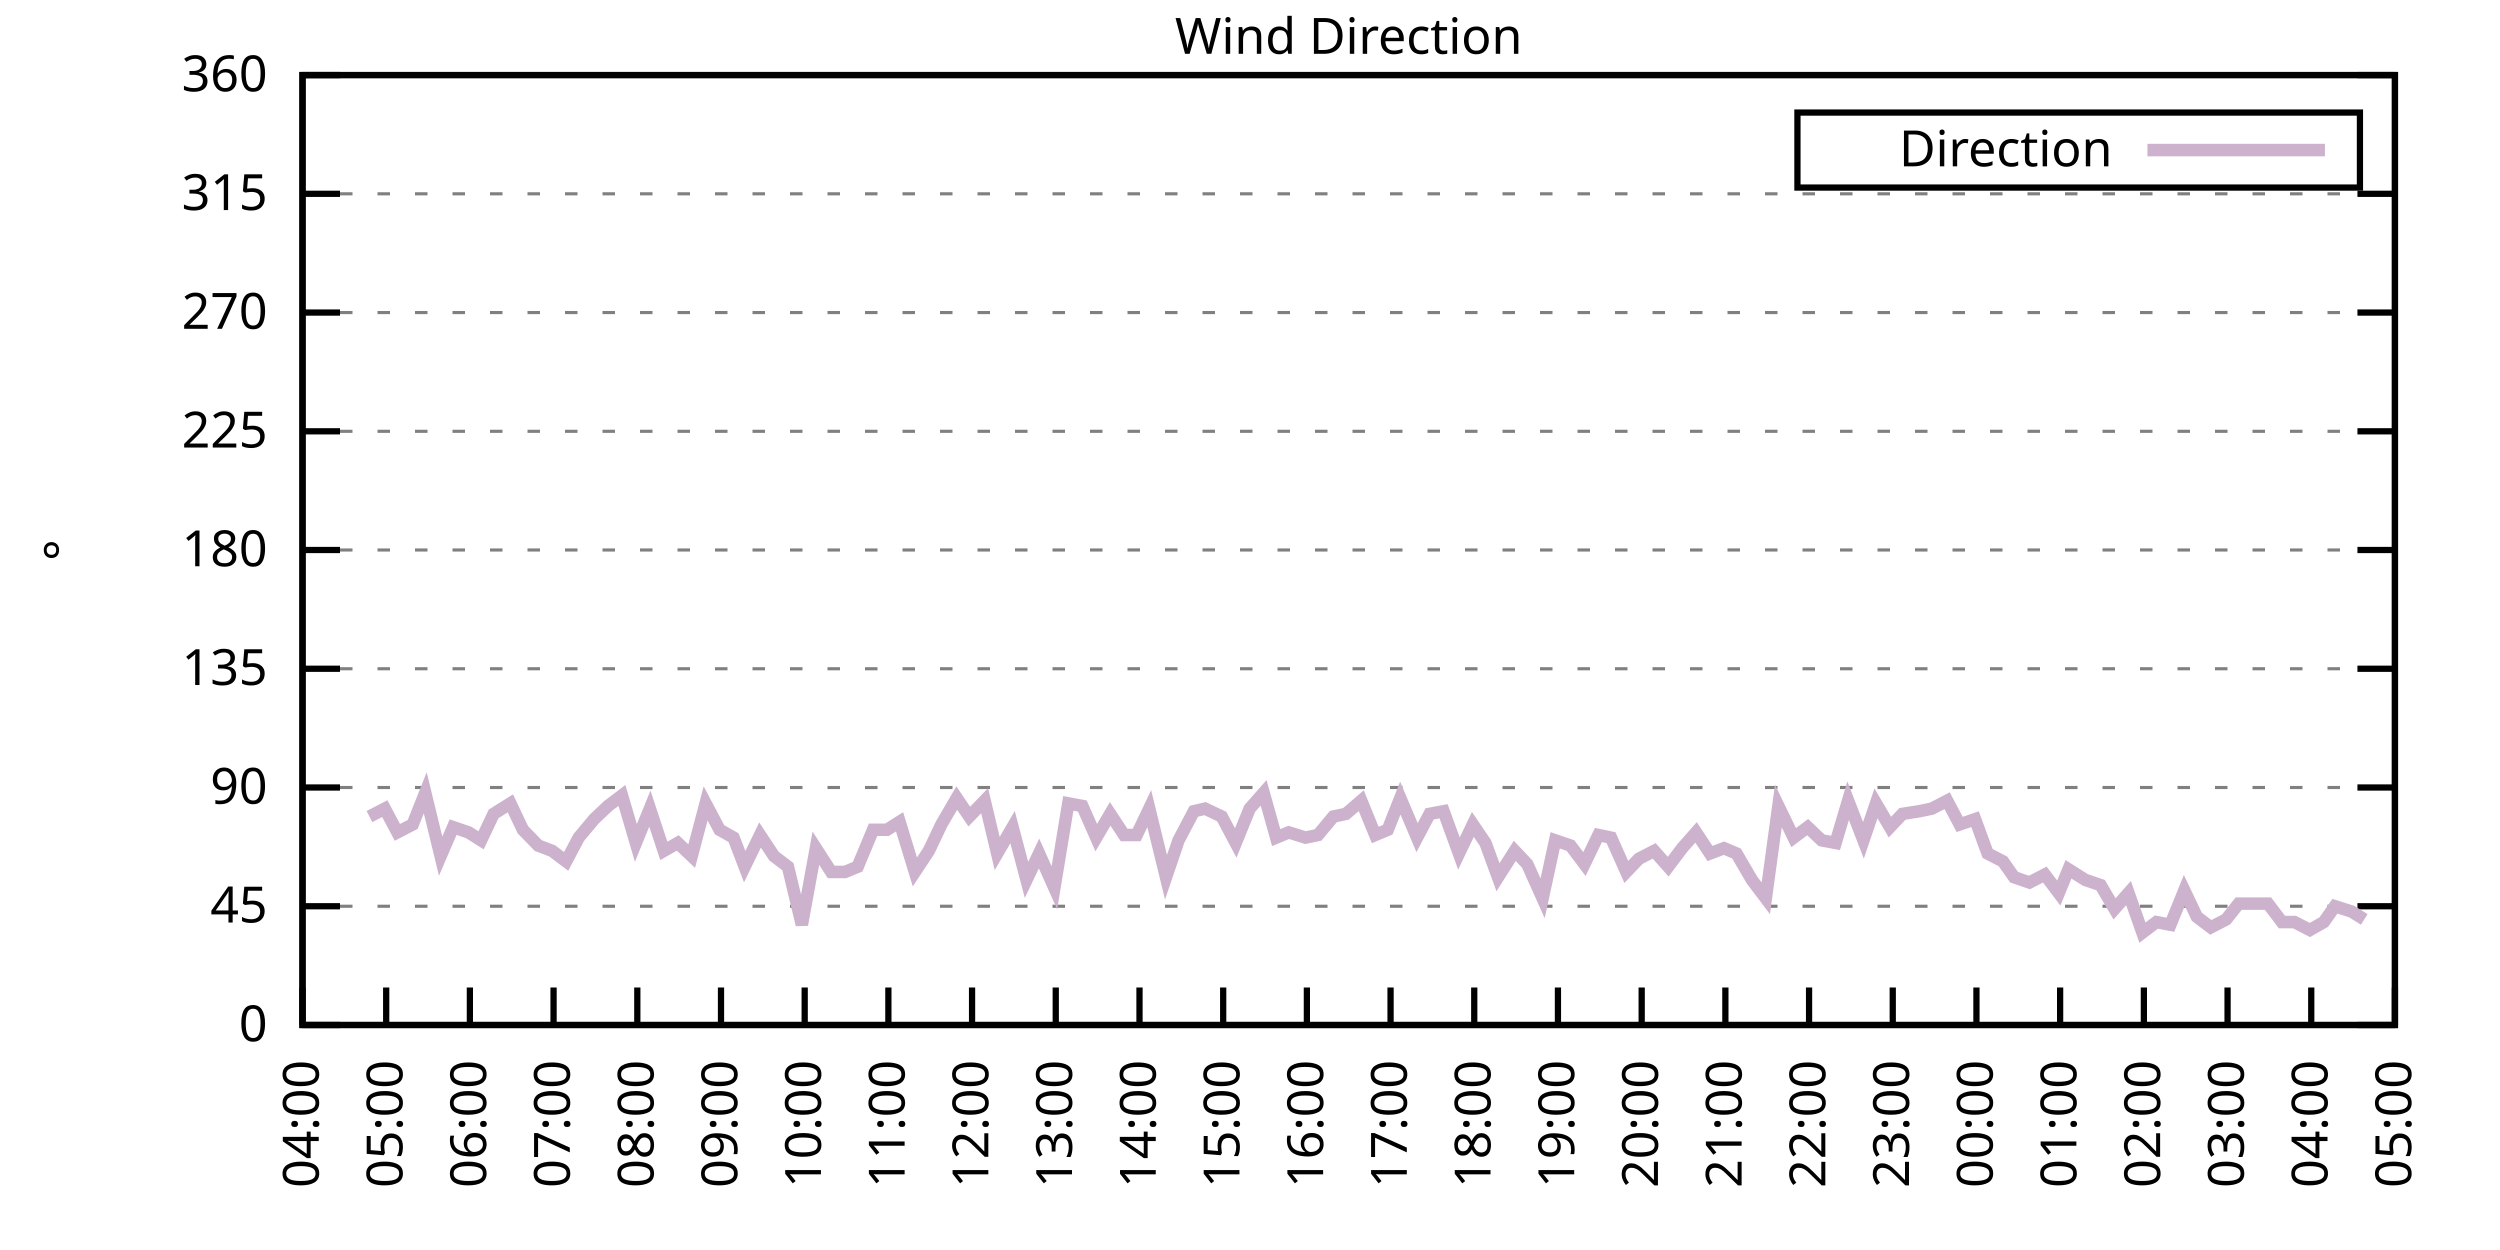
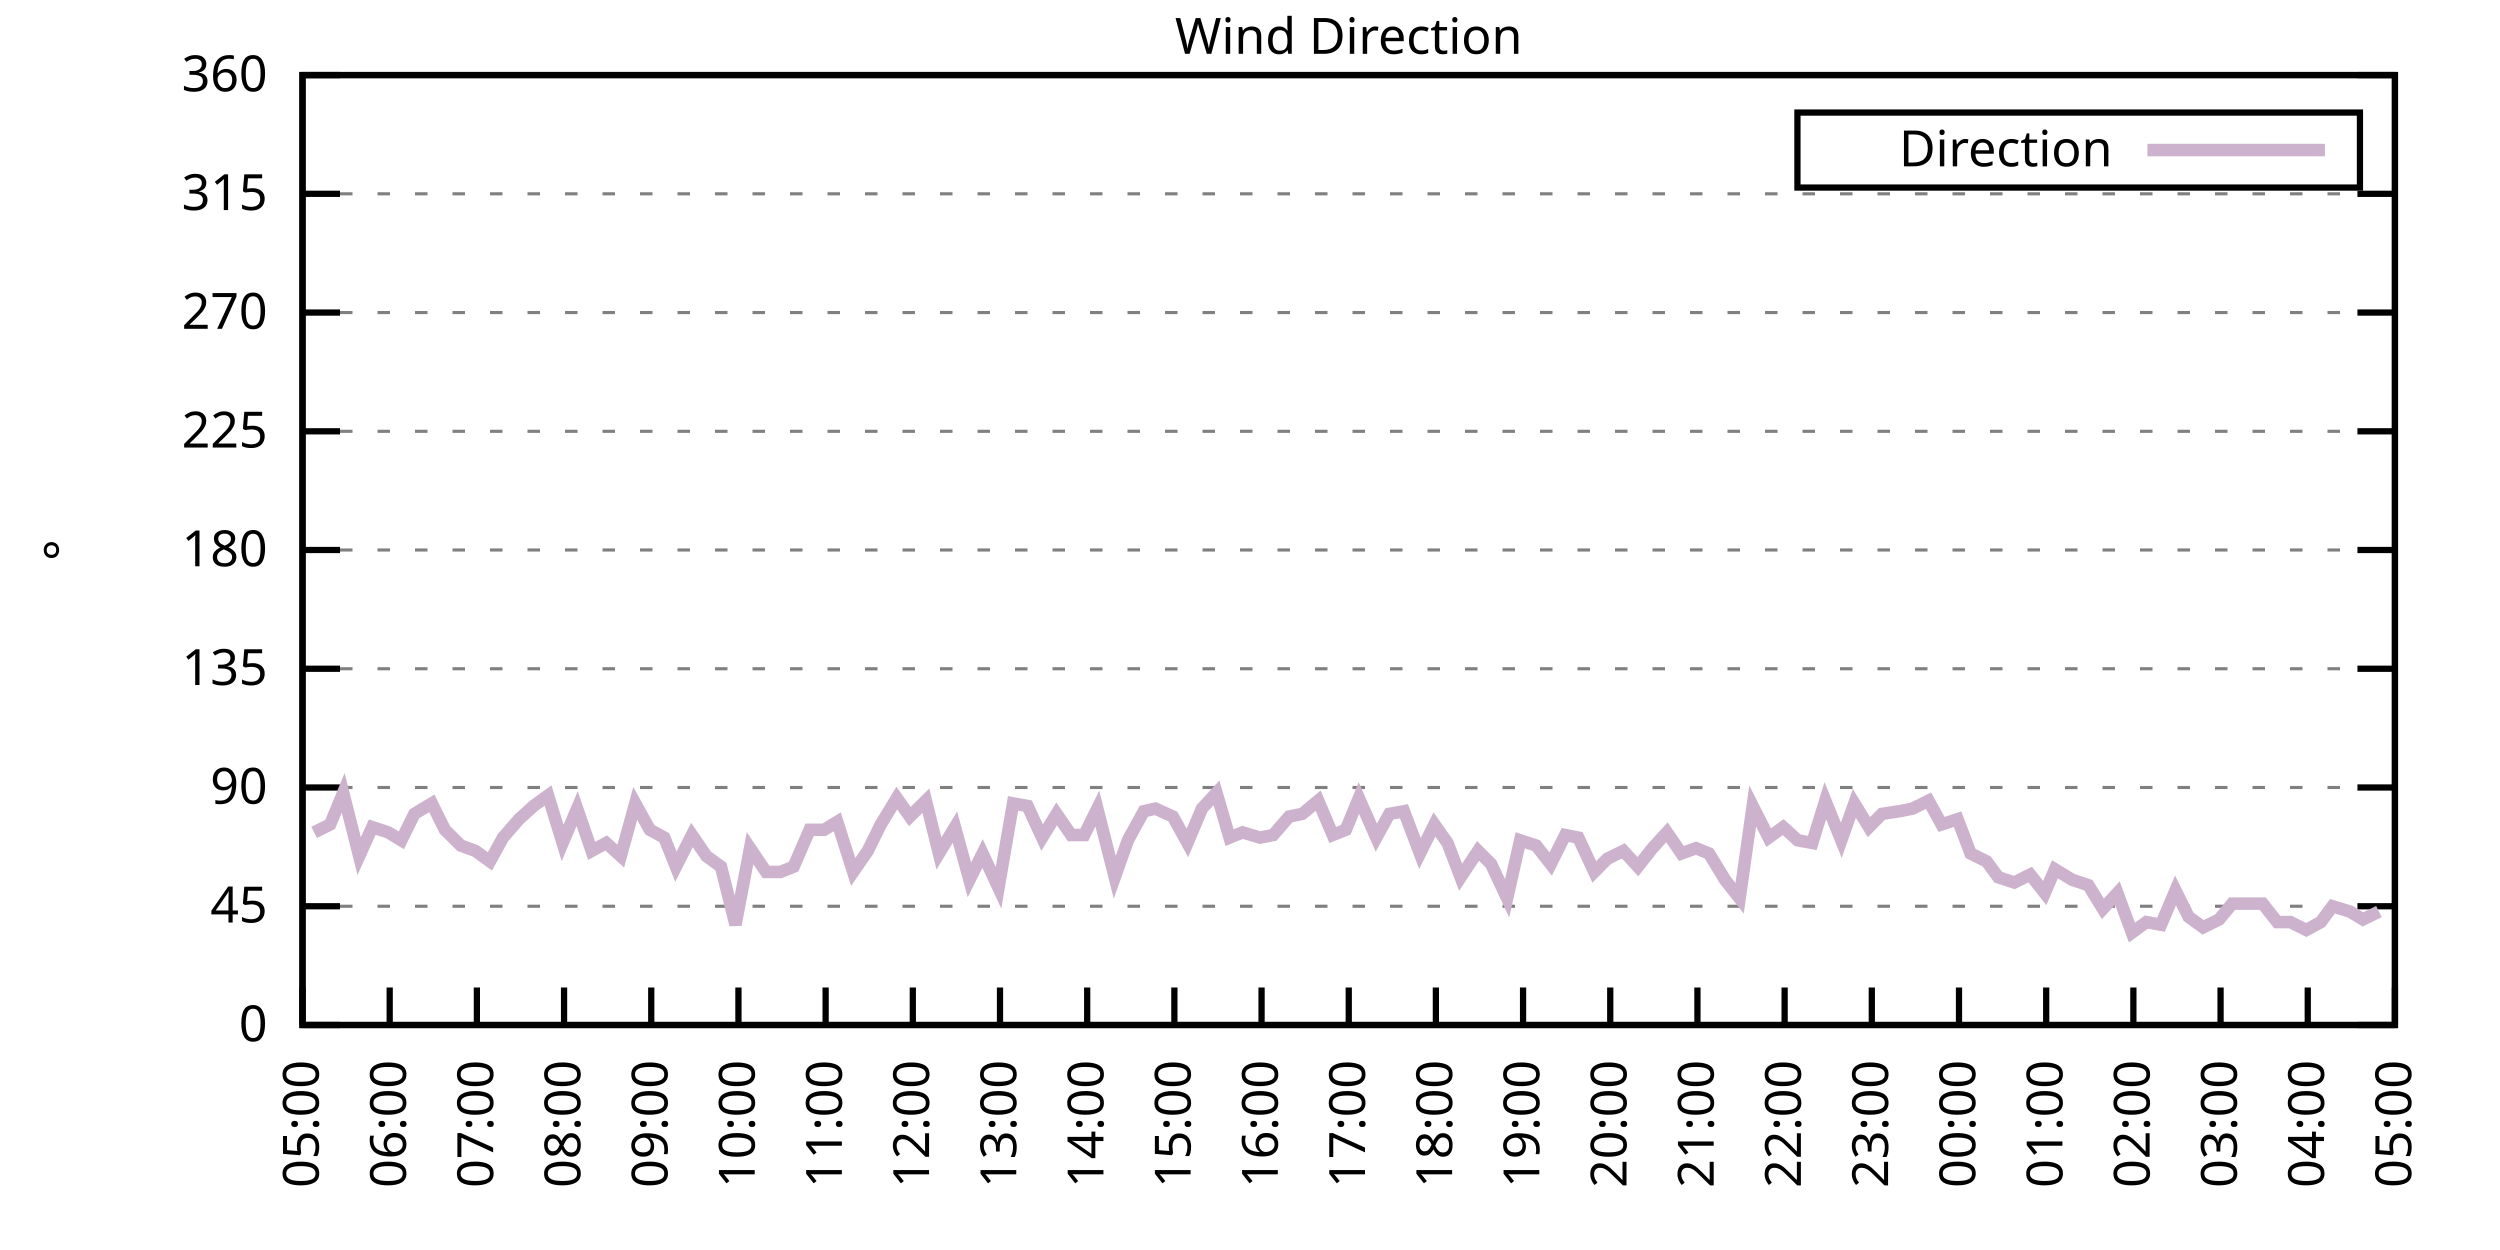
<svg xmlns="http://www.w3.org/2000/svg" xmlns:xlink="http://www.w3.org/1999/xlink" width="400" height="200" viewBox="0 0 400 200">
  <g id="gnuplot_canvas">
    <rect x="0" y="0" width="400" height="200" fill="none" />
    <defs>
      <circle id="gpDot" r="0.5" stroke-width="0.5" stroke="currentColor" />
      <path id="gpPt0" stroke-width="0.333" stroke="currentColor" d="M-1,0 h2 M0,-1 v2" />
      <path id="gpPt1" stroke-width="0.333" stroke="currentColor" d="M-1,-1 L1,1 M1,-1 L-1,1" />
      <path id="gpPt2" stroke-width="0.333" stroke="currentColor" d="M-1,0 L1,0 M0,-1 L0,1 M-1,-1 L1,1 M-1,1 L1,-1" />
      <rect id="gpPt3" stroke-width="0.333" stroke="currentColor" x="-1" y="-1" width="2" height="2" />
      <rect id="gpPt4" stroke-width="0.333" stroke="currentColor" fill="currentColor" x="-1" y="-1" width="2" height="2" />
      <circle id="gpPt5" stroke-width="0.333" stroke="currentColor" cx="0" cy="0" r="1" />
      <use xlink:href="#gpPt5" id="gpPt6" fill="currentColor" stroke="none" />
      <path id="gpPt7" stroke-width="0.333" stroke="currentColor" d="M0,-1.33 L-1.33,0.67 L1.33,0.67 z" />
      <use xlink:href="#gpPt7" id="gpPt8" fill="currentColor" stroke="none" />
      <use xlink:href="#gpPt7" id="gpPt9" stroke="currentColor" transform="rotate(180)" />
      <use xlink:href="#gpPt9" id="gpPt10" fill="currentColor" stroke="none" />
      <use xlink:href="#gpPt3" id="gpPt11" stroke="currentColor" transform="rotate(45)" />
      <use xlink:href="#gpPt11" id="gpPt12" fill="currentColor" stroke="none" />
      <path id="gpPt13" stroke-width="0.333" stroke="currentColor" d="M0,1.330 L1.265,0.411 L0.782,-1.067 L-0.782,-1.076 L-1.265,0.411 z" />
      <use xlink:href="#gpPt13" id="gpPt14" fill="currentColor" stroke="none" />
      <filter id="textbox" filterUnits="objectBoundingBox" x="0" y="0" height="1" width="1">
        <feFlood flood-color="white" flood-opacity="1" result="bgnd" />
        <feComposite in="SourceGraphic" in2="bgnd" operator="atop" />
      </filter>
      <filter id="greybox" filterUnits="objectBoundingBox" x="0" y="0" height="1" width="1">
        <feFlood flood-color="lightgrey" flood-opacity="1" result="grey" />
        <feComposite in="SourceGraphic" in2="grey" operator="atop" />
      </filter>
    </defs>
    <g fill="none" color="white" stroke="currentColor" stroke-width="1.00" stroke-linecap="butt" stroke-linejoin="miter">
</g>
    <g fill="none" color="black" stroke="currentColor" stroke-width="1.00" stroke-linecap="butt" stroke-linejoin="miter">
      <g stroke="none" shape-rendering="crispEdges">
        <polygon fill="rgb(255, 255, 255)" points="48.40,164.00 383.18,164.00 383.18,12.02 48.40,12.02 " />
      </g>
    </g>
    <g fill="none" color="black" stroke="currentColor" stroke-width="1.00" stroke-linecap="butt" stroke-linejoin="miter">
</g>
    <g fill="none" color="black" stroke="black" stroke-width="0.50" stroke-linecap="butt" stroke-linejoin="miter">
</g>
    <g fill="none" color="gray" stroke="currentColor" stroke-width="0.50" stroke-linecap="butt" stroke-linejoin="miter">
      <path stroke="gray" stroke-dasharray="2,4" class="gridline" d="M48.40,164.00 L383.19,164.00  " />
    </g>
    <g fill="none" color="gray" stroke="gray" stroke-width="1.00" stroke-linecap="butt" stroke-linejoin="miter">
</g>
    <g fill="none" color="black" stroke="currentColor" stroke-width="1.00" stroke-linecap="butt" stroke-linejoin="miter">
      <path stroke="black" d="M48.40,164.00 L54.40,164.00 M383.19,164.00 L377.19,164.00  " />
      <g transform="translate(42.80,166.60)" stroke="none" fill="black" font-family="Sans" font-size="8.00" text-anchor="end">
        <text>
          <tspan font-family="Sans"> 0</tspan>
        </text>
      </g>
    </g>
    <g fill="none" color="black" stroke="currentColor" stroke-width="1.00" stroke-linecap="butt" stroke-linejoin="miter">
</g>
    <g fill="none" color="black" stroke="black" stroke-width="0.50" stroke-linecap="butt" stroke-linejoin="miter">
</g>
    <g fill="none" color="gray" stroke="currentColor" stroke-width="0.50" stroke-linecap="butt" stroke-linejoin="miter">
      <path stroke="gray" stroke-dasharray="2,4" class="gridline" d="M48.40,145.00 L383.19,145.00  " />
    </g>
    <g fill="none" color="gray" stroke="gray" stroke-width="1.00" stroke-linecap="butt" stroke-linejoin="miter">
</g>
    <g fill="none" color="black" stroke="currentColor" stroke-width="1.00" stroke-linecap="butt" stroke-linejoin="miter">
      <path stroke="black" d="M48.40,145.00 L54.40,145.00 M383.19,145.00 L377.19,145.00  " />
      <g transform="translate(42.80,147.60)" stroke="none" fill="black" font-family="Sans" font-size="8.00" text-anchor="end">
        <text>
          <tspan font-family="Sans"> 45</tspan>
        </text>
      </g>
    </g>
    <g fill="none" color="black" stroke="currentColor" stroke-width="1.00" stroke-linecap="butt" stroke-linejoin="miter">
</g>
    <g fill="none" color="black" stroke="black" stroke-width="0.50" stroke-linecap="butt" stroke-linejoin="miter">
</g>
    <g fill="none" color="gray" stroke="currentColor" stroke-width="0.50" stroke-linecap="butt" stroke-linejoin="miter">
      <path stroke="gray" stroke-dasharray="2,4" class="gridline" d="M48.40,126.00 L383.19,126.00  " />
    </g>
    <g fill="none" color="gray" stroke="gray" stroke-width="1.00" stroke-linecap="butt" stroke-linejoin="miter">
</g>
    <g fill="none" color="black" stroke="currentColor" stroke-width="1.00" stroke-linecap="butt" stroke-linejoin="miter">
      <path stroke="black" d="M48.40,126.00 L54.40,126.00 M383.19,126.00 L377.19,126.00  " />
      <g transform="translate(42.80,128.60)" stroke="none" fill="black" font-family="Sans" font-size="8.00" text-anchor="end">
        <text>
          <tspan font-family="Sans"> 90</tspan>
        </text>
      </g>
    </g>
    <g fill="none" color="black" stroke="currentColor" stroke-width="1.00" stroke-linecap="butt" stroke-linejoin="miter">
</g>
    <g fill="none" color="black" stroke="black" stroke-width="0.50" stroke-linecap="butt" stroke-linejoin="miter">
</g>
    <g fill="none" color="gray" stroke="currentColor" stroke-width="0.50" stroke-linecap="butt" stroke-linejoin="miter">
      <path stroke="gray" stroke-dasharray="2,4" class="gridline" d="M48.40,107.00 L383.19,107.00  " />
    </g>
    <g fill="none" color="gray" stroke="gray" stroke-width="1.00" stroke-linecap="butt" stroke-linejoin="miter">
</g>
    <g fill="none" color="black" stroke="currentColor" stroke-width="1.00" stroke-linecap="butt" stroke-linejoin="miter">
      <path stroke="black" d="M48.40,107.00 L54.40,107.00 M383.19,107.00 L377.19,107.00  " />
      <g transform="translate(42.80,109.60)" stroke="none" fill="black" font-family="Sans" font-size="8.00" text-anchor="end">
        <text>
          <tspan font-family="Sans"> 135</tspan>
        </text>
      </g>
    </g>
    <g fill="none" color="black" stroke="currentColor" stroke-width="1.00" stroke-linecap="butt" stroke-linejoin="miter">
</g>
    <g fill="none" color="black" stroke="black" stroke-width="0.50" stroke-linecap="butt" stroke-linejoin="miter">
</g>
    <g fill="none" color="gray" stroke="currentColor" stroke-width="0.50" stroke-linecap="butt" stroke-linejoin="miter">
      <path stroke="gray" stroke-dasharray="2,4" class="gridline" d="M48.40,88.00 L383.19,88.00  " />
    </g>
    <g fill="none" color="gray" stroke="gray" stroke-width="1.00" stroke-linecap="butt" stroke-linejoin="miter">
</g>
    <g fill="none" color="black" stroke="currentColor" stroke-width="1.00" stroke-linecap="butt" stroke-linejoin="miter">
      <path stroke="black" d="M48.40,88.00 L54.40,88.00 M383.19,88.00 L377.19,88.00  " />
      <g transform="translate(42.80,90.60)" stroke="none" fill="black" font-family="Sans" font-size="8.00" text-anchor="end">
        <text>
          <tspan font-family="Sans"> 180</tspan>
        </text>
      </g>
    </g>
    <g fill="none" color="black" stroke="currentColor" stroke-width="1.00" stroke-linecap="butt" stroke-linejoin="miter">
</g>
    <g fill="none" color="black" stroke="black" stroke-width="0.50" stroke-linecap="butt" stroke-linejoin="miter">
</g>
    <g fill="none" color="gray" stroke="currentColor" stroke-width="0.50" stroke-linecap="butt" stroke-linejoin="miter">
      <path stroke="gray" stroke-dasharray="2,4" class="gridline" d="M48.40,69.01 L383.19,69.01  " />
    </g>
    <g fill="none" color="gray" stroke="gray" stroke-width="1.00" stroke-linecap="butt" stroke-linejoin="miter">
</g>
    <g fill="none" color="black" stroke="currentColor" stroke-width="1.00" stroke-linecap="butt" stroke-linejoin="miter">
      <path stroke="black" d="M48.40,69.01 L54.40,69.01 M383.19,69.01 L377.19,69.01  " />
      <g transform="translate(42.80,71.61)" stroke="none" fill="black" font-family="Sans" font-size="8.00" text-anchor="end">
        <text>
          <tspan font-family="Sans"> 225</tspan>
        </text>
      </g>
    </g>
    <g fill="none" color="black" stroke="currentColor" stroke-width="1.00" stroke-linecap="butt" stroke-linejoin="miter">
</g>
    <g fill="none" color="black" stroke="black" stroke-width="0.50" stroke-linecap="butt" stroke-linejoin="miter">
</g>
    <g fill="none" color="gray" stroke="currentColor" stroke-width="0.50" stroke-linecap="butt" stroke-linejoin="miter">
      <path stroke="gray" stroke-dasharray="2,4" class="gridline" d="M48.40,50.01 L383.19,50.01  " />
    </g>
    <g fill="none" color="gray" stroke="gray" stroke-width="1.00" stroke-linecap="butt" stroke-linejoin="miter">
</g>
    <g fill="none" color="black" stroke="currentColor" stroke-width="1.00" stroke-linecap="butt" stroke-linejoin="miter">
      <path stroke="black" d="M48.40,50.01 L54.40,50.01 M383.19,50.01 L377.19,50.01  " />
      <g transform="translate(42.80,52.61)" stroke="none" fill="black" font-family="Sans" font-size="8.00" text-anchor="end">
        <text>
          <tspan font-family="Sans"> 270</tspan>
        </text>
      </g>
    </g>
    <g fill="none" color="black" stroke="currentColor" stroke-width="1.00" stroke-linecap="butt" stroke-linejoin="miter">
</g>
    <g fill="none" color="black" stroke="black" stroke-width="0.50" stroke-linecap="butt" stroke-linejoin="miter">
</g>
    <g fill="none" color="gray" stroke="currentColor" stroke-width="0.50" stroke-linecap="butt" stroke-linejoin="miter">
      <path stroke="gray" stroke-dasharray="2,4" class="gridline" d="M48.40,31.01 L383.19,31.01  " />
    </g>
    <g fill="none" color="gray" stroke="gray" stroke-width="1.00" stroke-linecap="butt" stroke-linejoin="miter">
</g>
    <g fill="none" color="black" stroke="currentColor" stroke-width="1.00" stroke-linecap="butt" stroke-linejoin="miter">
      <path stroke="black" d="M48.40,31.01 L54.40,31.01 M383.19,31.01 L377.19,31.01  " />
      <g transform="translate(42.80,33.61)" stroke="none" fill="black" font-family="Sans" font-size="8.00" text-anchor="end">
        <text>
          <tspan font-family="Sans"> 315</tspan>
        </text>
      </g>
    </g>
    <g fill="none" color="black" stroke="currentColor" stroke-width="1.00" stroke-linecap="butt" stroke-linejoin="miter">
</g>
    <g fill="none" color="black" stroke="black" stroke-width="0.50" stroke-linecap="butt" stroke-linejoin="miter">
</g>
    <g fill="none" color="gray" stroke="currentColor" stroke-width="0.50" stroke-linecap="butt" stroke-linejoin="miter">
      <path stroke="gray" stroke-dasharray="2,4" class="gridline" d="M48.40,12.01 L383.19,12.01  " />
    </g>
    <g fill="none" color="gray" stroke="gray" stroke-width="1.00" stroke-linecap="butt" stroke-linejoin="miter">
</g>
    <g fill="none" color="black" stroke="currentColor" stroke-width="1.00" stroke-linecap="butt" stroke-linejoin="miter">
      <path stroke="black" d="M48.40,12.01 L54.40,12.01 M383.19,12.01 L377.19,12.01  " />
      <g transform="translate(42.80,14.61)" stroke="none" fill="black" font-family="Sans" font-size="8.00" text-anchor="end">
        <text>
          <tspan font-family="Sans"> 360</tspan>
        </text>
      </g>
    </g>
    <g fill="none" color="black" stroke="currentColor" stroke-width="1.00" stroke-linecap="butt" stroke-linejoin="miter">
      <path stroke="black" d="M48.40,164.00 L48.40,158.00  " />
      <g transform="translate(51.00,169.60) rotate(270.00)" stroke="none" fill="black" font-family="Sans" font-size="8.00" text-anchor="end">
        <text>
-           <tspan font-family="Sans">04:00</tspan>
-         </text>
-       </g>
-     </g>
-     <g fill="none" color="black" stroke="currentColor" stroke-width="1.00" stroke-linecap="butt" stroke-linejoin="miter">
-       <path stroke="black" d="M61.79,164.00 L61.79,158.00  " />
-       <g transform="translate(64.39,169.60) rotate(270.00)" stroke="none" fill="black" font-family="Sans" font-size="8.00" text-anchor="end">
-         <text>
          <tspan font-family="Sans">05:00</tspan>
        </text>
      </g>
    </g>
    <g fill="none" color="black" stroke="currentColor" stroke-width="1.00" stroke-linecap="butt" stroke-linejoin="miter">
-       <path stroke="black" d="M75.18,164.00 L75.18,158.00  " />
-       <g transform="translate(77.78,169.60) rotate(270.00)" stroke="none" fill="black" font-family="Sans" font-size="8.00" text-anchor="end">
+       <path stroke="black" d="M62.35,164.00 L62.35,158.00  " />
+       <g transform="translate(64.95,169.60) rotate(270.00)" stroke="none" fill="black" font-family="Sans" font-size="8.00" text-anchor="end">
        <text>
          <tspan font-family="Sans">06:00</tspan>
        </text>
      </g>
    </g>
    <g fill="none" color="black" stroke="currentColor" stroke-width="1.00" stroke-linecap="butt" stroke-linejoin="miter">
-       <path stroke="black" d="M88.57,164.00 L88.57,158.00  " />
-       <g transform="translate(91.17,169.60) rotate(270.00)" stroke="none" fill="black" font-family="Sans" font-size="8.00" text-anchor="end">
+       <path stroke="black" d="M76.30,164.00 L76.30,158.00  " />
+       <g transform="translate(78.90,169.60) rotate(270.00)" stroke="none" fill="black" font-family="Sans" font-size="8.00" text-anchor="end">
        <text>
          <tspan font-family="Sans">07:00</tspan>
        </text>
      </g>
    </g>
    <g fill="none" color="black" stroke="currentColor" stroke-width="1.00" stroke-linecap="butt" stroke-linejoin="miter">
-       <path stroke="black" d="M101.97,164.00 L101.97,158.00  " />
-       <g transform="translate(104.57,169.60) rotate(270.00)" stroke="none" fill="black" font-family="Sans" font-size="8.00" text-anchor="end">
+       <path stroke="black" d="M90.25,164.00 L90.25,158.00  " />
+       <g transform="translate(92.85,169.60) rotate(270.00)" stroke="none" fill="black" font-family="Sans" font-size="8.00" text-anchor="end">
        <text>
          <tspan font-family="Sans">08:00</tspan>
        </text>
      </g>
    </g>
    <g fill="none" color="black" stroke="currentColor" stroke-width="1.00" stroke-linecap="butt" stroke-linejoin="miter">
-       <path stroke="black" d="M115.36,164.00 L115.36,158.00  " />
-       <g transform="translate(117.96,169.60) rotate(270.00)" stroke="none" fill="black" font-family="Sans" font-size="8.00" text-anchor="end">
+       <path stroke="black" d="M104.20,164.00 L104.20,158.00  " />
+       <g transform="translate(106.80,169.60) rotate(270.00)" stroke="none" fill="black" font-family="Sans" font-size="8.00" text-anchor="end">
        <text>
          <tspan font-family="Sans">09:00</tspan>
        </text>
      </g>
    </g>
    <g fill="none" color="black" stroke="currentColor" stroke-width="1.00" stroke-linecap="butt" stroke-linejoin="miter">
-       <path stroke="black" d="M128.75,164.00 L128.75,158.00  " />
-       <g transform="translate(131.35,169.60) rotate(270.00)" stroke="none" fill="black" font-family="Sans" font-size="8.00" text-anchor="end">
+       <path stroke="black" d="M118.15,164.00 L118.15,158.00  " />
+       <g transform="translate(120.75,169.60) rotate(270.00)" stroke="none" fill="black" font-family="Sans" font-size="8.00" text-anchor="end">
        <text>
          <tspan font-family="Sans">10:00</tspan>
        </text>
      </g>
    </g>
    <g fill="none" color="black" stroke="currentColor" stroke-width="1.00" stroke-linecap="butt" stroke-linejoin="miter">
-       <path stroke="black" d="M142.14,164.00 L142.14,158.00  " />
-       <g transform="translate(144.74,169.60) rotate(270.00)" stroke="none" fill="black" font-family="Sans" font-size="8.00" text-anchor="end">
+       <path stroke="black" d="M132.10,164.00 L132.10,158.00  " />
+       <g transform="translate(134.70,169.60) rotate(270.00)" stroke="none" fill="black" font-family="Sans" font-size="8.00" text-anchor="end">
        <text>
          <tspan font-family="Sans">11:00</tspan>
        </text>
      </g>
    </g>
    <g fill="none" color="black" stroke="currentColor" stroke-width="1.00" stroke-linecap="butt" stroke-linejoin="miter">
-       <path stroke="black" d="M155.53,164.00 L155.53,158.00  " />
-       <g transform="translate(158.13,169.60) rotate(270.00)" stroke="none" fill="black" font-family="Sans" font-size="8.00" text-anchor="end">
+       <path stroke="black" d="M146.05,164.00 L146.05,158.00  " />
+       <g transform="translate(148.65,169.60) rotate(270.00)" stroke="none" fill="black" font-family="Sans" font-size="8.00" text-anchor="end">
        <text>
          <tspan font-family="Sans">12:00</tspan>
        </text>
      </g>
    </g>
    <g fill="none" color="black" stroke="currentColor" stroke-width="1.00" stroke-linecap="butt" stroke-linejoin="miter">
-       <path stroke="black" d="M168.92,164.00 L168.92,158.00  " />
-       <g transform="translate(171.52,169.60) rotate(270.00)" stroke="none" fill="black" font-family="Sans" font-size="8.00" text-anchor="end">
+       <path stroke="black" d="M160.00,164.00 L160.00,158.00  " />
+       <g transform="translate(162.60,169.60) rotate(270.00)" stroke="none" fill="black" font-family="Sans" font-size="8.00" text-anchor="end">
        <text>
          <tspan font-family="Sans">13:00</tspan>
        </text>
      </g>
    </g>
    <g fill="none" color="black" stroke="currentColor" stroke-width="1.00" stroke-linecap="butt" stroke-linejoin="miter">
-       <path stroke="black" d="M182.32,164.00 L182.32,158.00  " />
-       <g transform="translate(184.92,169.60) rotate(270.00)" stroke="none" fill="black" font-family="Sans" font-size="8.00" text-anchor="end">
+       <path stroke="black" d="M173.95,164.00 L173.95,158.00  " />
+       <g transform="translate(176.55,169.60) rotate(270.00)" stroke="none" fill="black" font-family="Sans" font-size="8.00" text-anchor="end">
        <text>
          <tspan font-family="Sans">14:00</tspan>
        </text>
      </g>
    </g>
    <g fill="none" color="black" stroke="currentColor" stroke-width="1.00" stroke-linecap="butt" stroke-linejoin="miter">
-       <path stroke="black" d="M195.71,164.00 L195.71,158.00  " />
-       <g transform="translate(198.31,169.60) rotate(270.00)" stroke="none" fill="black" font-family="Sans" font-size="8.00" text-anchor="end">
+       <path stroke="black" d="M187.90,164.00 L187.90,158.00  " />
+       <g transform="translate(190.50,169.60) rotate(270.00)" stroke="none" fill="black" font-family="Sans" font-size="8.00" text-anchor="end">
        <text>
          <tspan font-family="Sans">15:00</tspan>
        </text>
      </g>
    </g>
    <g fill="none" color="black" stroke="currentColor" stroke-width="1.00" stroke-linecap="butt" stroke-linejoin="miter">
-       <path stroke="black" d="M209.10,164.00 L209.10,158.00  " />
-       <g transform="translate(211.70,169.60) rotate(270.00)" stroke="none" fill="black" font-family="Sans" font-size="8.00" text-anchor="end">
+       <path stroke="black" d="M201.85,164.00 L201.85,158.00  " />
+       <g transform="translate(204.45,169.60) rotate(270.00)" stroke="none" fill="black" font-family="Sans" font-size="8.00" text-anchor="end">
        <text>
          <tspan font-family="Sans">16:00</tspan>
        </text>
      </g>
    </g>
    <g fill="none" color="black" stroke="currentColor" stroke-width="1.00" stroke-linecap="butt" stroke-linejoin="miter">
-       <path stroke="black" d="M222.49,164.00 L222.49,158.00  " />
-       <g transform="translate(225.09,169.60) rotate(270.00)" stroke="none" fill="black" font-family="Sans" font-size="8.00" text-anchor="end">
+       <path stroke="black" d="M215.80,164.00 L215.80,158.00  " />
+       <g transform="translate(218.40,169.60) rotate(270.00)" stroke="none" fill="black" font-family="Sans" font-size="8.00" text-anchor="end">
        <text>
          <tspan font-family="Sans">17:00</tspan>
        </text>
      </g>
    </g>
    <g fill="none" color="black" stroke="currentColor" stroke-width="1.00" stroke-linecap="butt" stroke-linejoin="miter">
-       <path stroke="black" d="M235.88,164.00 L235.88,158.00  " />
-       <g transform="translate(238.48,169.60) rotate(270.00)" stroke="none" fill="black" font-family="Sans" font-size="8.00" text-anchor="end">
+       <path stroke="black" d="M229.74,164.00 L229.74,158.00  " />
+       <g transform="translate(232.34,169.60) rotate(270.00)" stroke="none" fill="black" font-family="Sans" font-size="8.00" text-anchor="end">
        <text>
          <tspan font-family="Sans">18:00</tspan>
        </text>
      </g>
    </g>
    <g fill="none" color="black" stroke="currentColor" stroke-width="1.00" stroke-linecap="butt" stroke-linejoin="miter">
-       <path stroke="black" d="M249.27,164.00 L249.27,158.00  " />
-       <g transform="translate(251.87,169.60) rotate(270.00)" stroke="none" fill="black" font-family="Sans" font-size="8.00" text-anchor="end">
+       <path stroke="black" d="M243.69,164.00 L243.69,158.00  " />
+       <g transform="translate(246.29,169.60) rotate(270.00)" stroke="none" fill="black" font-family="Sans" font-size="8.00" text-anchor="end">
        <text>
          <tspan font-family="Sans">19:00</tspan>
        </text>
      </g>
    </g>
    <g fill="none" color="black" stroke="currentColor" stroke-width="1.00" stroke-linecap="butt" stroke-linejoin="miter">
-       <path stroke="black" d="M262.67,164.00 L262.67,158.00  " />
-       <g transform="translate(265.27,169.60) rotate(270.00)" stroke="none" fill="black" font-family="Sans" font-size="8.00" text-anchor="end">
+       <path stroke="black" d="M257.64,164.00 L257.64,158.00  " />
+       <g transform="translate(260.24,169.60) rotate(270.00)" stroke="none" fill="black" font-family="Sans" font-size="8.00" text-anchor="end">
        <text>
          <tspan font-family="Sans">20:00</tspan>
        </text>
      </g>
    </g>
    <g fill="none" color="black" stroke="currentColor" stroke-width="1.00" stroke-linecap="butt" stroke-linejoin="miter">
-       <path stroke="black" d="M276.06,164.00 L276.06,158.00  " />
-       <g transform="translate(278.66,169.60) rotate(270.00)" stroke="none" fill="black" font-family="Sans" font-size="8.00" text-anchor="end">
+       <path stroke="black" d="M271.59,164.00 L271.59,158.00  " />
+       <g transform="translate(274.19,169.60) rotate(270.00)" stroke="none" fill="black" font-family="Sans" font-size="8.00" text-anchor="end">
        <text>
          <tspan font-family="Sans">21:00</tspan>
        </text>
      </g>
    </g>
    <g fill="none" color="black" stroke="currentColor" stroke-width="1.00" stroke-linecap="butt" stroke-linejoin="miter">
-       <path stroke="black" d="M289.45,164.00 L289.45,158.00  " />
-       <g transform="translate(292.05,169.60) rotate(270.00)" stroke="none" fill="black" font-family="Sans" font-size="8.00" text-anchor="end">
+       <path stroke="black" d="M285.54,164.00 L285.54,158.00  " />
+       <g transform="translate(288.14,169.60) rotate(270.00)" stroke="none" fill="black" font-family="Sans" font-size="8.00" text-anchor="end">
        <text>
          <tspan font-family="Sans">22:00</tspan>
        </text>
      </g>
    </g>
    <g fill="none" color="black" stroke="currentColor" stroke-width="1.00" stroke-linecap="butt" stroke-linejoin="miter">
-       <path stroke="black" d="M302.84,164.00 L302.84,158.00  " />
-       <g transform="translate(305.44,169.60) rotate(270.00)" stroke="none" fill="black" font-family="Sans" font-size="8.00" text-anchor="end">
+       <path stroke="black" d="M299.49,164.00 L299.49,158.00  " />
+       <g transform="translate(302.09,169.60) rotate(270.00)" stroke="none" fill="black" font-family="Sans" font-size="8.00" text-anchor="end">
        <text>
          <tspan font-family="Sans">23:00</tspan>
        </text>
      </g>
    </g>
    <g fill="none" color="black" stroke="currentColor" stroke-width="1.00" stroke-linecap="butt" stroke-linejoin="miter">
-       <path stroke="black" d="M316.23,164.00 L316.23,158.00  " />
-       <g transform="translate(318.83,169.60) rotate(270.00)" stroke="none" fill="black" font-family="Sans" font-size="8.00" text-anchor="end">
+       <path stroke="black" d="M313.44,164.00 L313.44,158.00  " />
+       <g transform="translate(316.04,169.60) rotate(270.00)" stroke="none" fill="black" font-family="Sans" font-size="8.00" text-anchor="end">
        <text>
          <tspan font-family="Sans">00:00</tspan>
        </text>
      </g>
    </g>
    <g fill="none" color="black" stroke="currentColor" stroke-width="1.00" stroke-linecap="butt" stroke-linejoin="miter">
-       <path stroke="black" d="M329.62,164.00 L329.62,158.00  " />
-       <g transform="translate(332.22,169.60) rotate(270.00)" stroke="none" fill="black" font-family="Sans" font-size="8.00" text-anchor="end">
+       <path stroke="black" d="M327.39,164.00 L327.39,158.00  " />
+       <g transform="translate(329.99,169.60) rotate(270.00)" stroke="none" fill="black" font-family="Sans" font-size="8.00" text-anchor="end">
        <text>
          <tspan font-family="Sans">01:00</tspan>
        </text>
      </g>
    </g>
    <g fill="none" color="black" stroke="currentColor" stroke-width="1.00" stroke-linecap="butt" stroke-linejoin="miter">
-       <path stroke="black" d="M343.02,164.00 L343.02,158.00  " />
-       <g transform="translate(345.62,169.60) rotate(270.00)" stroke="none" fill="black" font-family="Sans" font-size="8.00" text-anchor="end">
+       <path stroke="black" d="M341.34,164.00 L341.34,158.00  " />
+       <g transform="translate(343.94,169.60) rotate(270.00)" stroke="none" fill="black" font-family="Sans" font-size="8.00" text-anchor="end">
        <text>
          <tspan font-family="Sans">02:00</tspan>
        </text>
      </g>
    </g>
    <g fill="none" color="black" stroke="currentColor" stroke-width="1.00" stroke-linecap="butt" stroke-linejoin="miter">
-       <path stroke="black" d="M356.41,164.00 L356.41,158.00  " />
-       <g transform="translate(359.01,169.60) rotate(270.00)" stroke="none" fill="black" font-family="Sans" font-size="8.00" text-anchor="end">
+       <path stroke="black" d="M355.29,164.00 L355.29,158.00  " />
+       <g transform="translate(357.89,169.60) rotate(270.00)" stroke="none" fill="black" font-family="Sans" font-size="8.00" text-anchor="end">
        <text>
          <tspan font-family="Sans">03:00</tspan>
        </text>
      </g>
    </g>
    <g fill="none" color="black" stroke="currentColor" stroke-width="1.00" stroke-linecap="butt" stroke-linejoin="miter">
-       <path stroke="black" d="M369.80,164.00 L369.80,158.00  " />
-       <g transform="translate(372.40,169.60) rotate(270.00)" stroke="none" fill="black" font-family="Sans" font-size="8.00" text-anchor="end">
+       <path stroke="black" d="M369.24,164.00 L369.24,158.00  " />
+       <g transform="translate(371.84,169.60) rotate(270.00)" stroke="none" fill="black" font-family="Sans" font-size="8.00" text-anchor="end">
        <text>
          <tspan font-family="Sans">04:00</tspan>
        </text>
      </g>
    </g>
    <g fill="none" color="black" stroke="currentColor" stroke-width="1.00" stroke-linecap="butt" stroke-linejoin="miter">
      <path stroke="black" d="M383.19,164.00 L383.19,158.00  " />
      <g transform="translate(385.79,169.60) rotate(270.00)" stroke="none" fill="black" font-family="Sans" font-size="8.00" text-anchor="end">
        <text>
          <tspan font-family="Sans">05:00</tspan>
        </text>
      </g>
    </g>
    <g fill="none" color="black" stroke="currentColor" stroke-width="1.00" stroke-linecap="butt" stroke-linejoin="miter">
</g>
    <g fill="none" color="black" stroke="currentColor" stroke-width="1.00" stroke-linecap="butt" stroke-linejoin="miter">
      <path stroke="black" d="M48.40,12.01 L48.40,164.00 L383.19,164.00 L383.19,12.01 L48.40,12.01 Z  " />
    </g>
    <g fill="none" color="black" stroke="currentColor" stroke-width="1.00" stroke-linecap="butt" stroke-linejoin="miter">
</g>
    <g fill="none" color="black" stroke="currentColor" stroke-width="1.00" stroke-linecap="butt" stroke-linejoin="miter">
      <path stroke="black" d="M287.59,30.01 L287.59,18.01 L377.59,18.01 L377.59,30.01 L287.59,30.01 Z  " />
    </g>
    <g id="Wind_direction_plot_1">
      <g fill="none" color="white" stroke="black" stroke-width="2.00" stroke-linecap="butt" stroke-linejoin="miter">
</g>
      <g fill="none" color="black" stroke="currentColor" stroke-width="2.00" stroke-linecap="butt" stroke-linejoin="miter">
        <g transform="translate(337.99,26.61)" stroke="none" fill="black" font-family="Sans" font-size="8.00" text-anchor="end">
          <text>
            <tspan font-family="Sans">Direction</tspan>
          </text>
        </g>
      </g>
      <g fill="none" color="black" stroke="currentColor" stroke-width="2.00" stroke-linecap="butt" stroke-linejoin="miter">
-         <path stroke="rgb(204, 178, 204)" d="M343.59,24.01 L371.99,24.01 M59.11,130.65 L61.57,129.38 L63.58,133.18 L66.03,131.91 L68.04,126.85 L70.50,136.98   L72.50,132.34 L74.96,133.18 L76.97,134.45 L78.98,130.22 L81.66,128.54 L83.66,132.76 L86.12,135.29 L88.35,136.14   L90.58,137.82 L92.59,134.02 L95.05,131.07 L97.28,128.96 L99.51,127.27 L101.74,134.87 L103.98,129.38 L106.21,136.14   L108.44,134.87 L110.67,136.98 L112.90,128.54 L115.13,132.76 L117.37,134.02 L119.15,138.67 L121.61,133.60 L123.84,136.98   L126.07,138.67 L128.30,147.96 L130.54,135.71 L132.99,139.51 L135.22,139.51 L137.23,138.67 L139.69,132.76 L141.92,132.76   L143.93,131.49 L146.38,139.51 L148.61,136.14 L150.62,131.91 L153.08,127.69 L155.09,130.65 L157.54,128.11 L159.55,136.56   L162.01,132.34 L164.24,140.78 L166.25,136.56 L168.70,142.05 L170.93,128.54 L173.17,128.96 L175.40,134.02 L177.63,130.22   L179.86,133.60 L181.87,133.60 L183.88,129.38 L186.56,140.36 L188.57,134.45 L191.02,129.80 L192.81,129.38 L195.48,130.65   L197.72,134.87 L199.95,129.38 L202.18,126.85 L204.19,134.02 L206.20,133.18 L208.88,134.02 L210.88,133.60 L213.34,130.65   L215.35,130.22 L217.80,128.11 L220.04,133.60 L222.04,132.76 L224.05,127.69 L226.73,134.02 L228.74,130.22 L230.97,129.80   L233.43,136.56 L235.66,131.91 L237.67,134.87 L239.68,140.36 L242.36,136.14 L244.36,138.25 L246.82,143.73 L248.83,134.45   L251.28,135.29 L253.51,138.25 L255.75,133.60 L257.76,134.02 L260.21,139.51 L262.22,137.40 L264.67,136.14 L266.91,138.67   L269.14,135.71 L271.37,133.18 L273.60,136.56 L275.83,135.71 L277.84,136.56 L280.30,140.78 L282.53,143.73 L284.54,128.96   L286.99,134.02 L289.23,132.34 L291.46,134.45 L293.69,134.87 L295.70,128.11 L298.15,134.45 L300.16,128.54 L302.39,132.34   L304.40,130.22 L307.08,129.80 L309.09,129.38 L311.54,128.11 L313.55,131.91 L316.01,131.07 L318.02,136.56 L320.47,137.82   L322.26,140.36 L324.71,141.20 L327.17,139.93 L329.40,142.89 L330.96,139.09 L333.64,140.78 L336.10,141.62 L338.33,145.42   L340.56,142.89 L342.79,149.22 L345.02,147.53 L347.26,147.96 L349.49,142.47 L351.50,146.69 L353.73,148.38 L356.18,147.11   L358.19,144.58 L360.42,144.58 L362.88,144.58 L365.11,147.53 L367.12,147.53 L369.58,148.80 L371.81,147.53 L373.59,145.00   L376.27,145.85 L378.28,147.11  " />
+         <path stroke="rgb(204, 178, 204)" d="M343.59,24.01 L371.99,24.01 M50.26,133.18 L52.82,131.91 L54.91,126.85 L57.47,136.98 L59.56,132.34 L62.12,133.18   L64.21,134.45 L66.30,130.22 L69.09,128.54 L71.18,132.76 L73.74,135.29 L76.07,136.14 L78.39,137.82 L80.48,134.02   L83.04,131.07 L85.37,128.96 L87.69,127.27 L90.02,134.87 L92.34,129.38 L94.67,136.14 L96.99,134.87 L99.32,136.98   L101.64,128.54 L103.97,132.76 L106.29,134.02 L108.15,138.67 L110.71,133.60 L113.03,136.98 L115.36,138.67 L117.68,147.96   L120.01,135.71 L122.57,139.51 L124.89,139.51 L126.98,138.67 L129.54,132.76 L131.87,132.76 L133.96,131.49 L136.51,139.51   L138.84,136.14 L140.93,131.91 L143.49,127.69 L145.58,130.65 L148.14,128.11 L150.23,136.56 L152.79,132.34 L155.11,140.78   L157.21,136.56 L159.76,142.05 L162.09,128.54 L164.41,128.96 L166.74,134.02 L169.06,130.22 L171.39,133.60 L173.48,133.60   L175.57,129.38 L178.36,140.36 L180.46,134.45 L183.01,129.80 L184.87,129.38 L187.66,130.65 L189.99,134.87 L192.31,129.38   L194.64,126.85 L196.73,134.02 L198.82,133.18 L201.61,134.02 L203.71,133.60 L206.26,130.65 L208.36,130.22 L210.91,128.11   L213.24,133.60 L215.33,132.76 L217.42,127.69 L220.21,134.02 L222.30,130.22 L224.63,129.80 L227.19,136.56 L229.51,131.91   L231.60,134.87 L233.70,140.36 L236.49,136.14 L238.58,138.25 L241.14,143.73 L243.23,134.45 L245.79,135.29 L248.11,138.25   L250.44,133.60 L252.53,134.02 L255.09,139.51 L257.18,137.40 L259.74,136.14 L262.06,138.67 L264.39,135.71 L266.71,133.18   L269.04,136.56 L271.36,135.71 L273.45,136.56 L276.01,140.78 L278.34,143.73 L280.43,128.96 L282.99,134.02 L285.31,132.34   L287.64,134.45 L289.96,134.87 L292.05,128.11 L294.61,134.45 L296.70,128.54 L299.03,132.34 L301.12,130.22 L303.91,129.80   L306.00,129.38 L308.56,128.11 L310.65,131.91 L313.21,131.07 L315.30,136.56 L317.86,137.82 L319.72,140.36 L322.28,141.20   L324.83,139.93 L327.16,142.89 L328.79,139.09 L331.58,140.78 L334.13,141.62 L336.46,145.42 L338.78,142.89 L341.11,149.22   L343.43,147.53 L345.76,147.96 L348.08,142.47 L350.18,146.69 L352.50,148.38 L355.06,147.11 L357.15,144.58 L359.48,144.58   L362.03,144.58 L364.36,147.53 L366.45,147.53 L369.01,148.80 L371.33,147.53 L373.19,145.00 L375.98,145.85 L378.08,147.11   L380.63,145.85  " />
      </g>
    </g>
    <g fill="none" color="black" stroke="currentColor" stroke-width="2.00" stroke-linecap="butt" stroke-linejoin="miter">
</g>
    <g fill="none" color="black" stroke="black" stroke-width="1.00" stroke-linecap="butt" stroke-linejoin="miter">
</g>
    <g fill="none" color="black" stroke="currentColor" stroke-width="1.00" stroke-linecap="butt" stroke-linejoin="miter">
      <path stroke="black" d="M48.40,12.01 L48.40,164.00 L383.19,164.00 L383.19,12.01 L48.40,12.01 Z  " />
      <g transform="translate(12.80,88.01) rotate(270.00)" stroke="none" fill="black" font-family="Sans" font-size="8.00" text-anchor="middle">
        <text>
          <tspan font-family="Sans">°</tspan>
        </text>
      </g>
    </g>
    <g fill="none" color="black" stroke="currentColor" stroke-width="1.00" stroke-linecap="butt" stroke-linejoin="miter">
</g>
    <g fill="none" color="black" stroke="currentColor" stroke-width="1.00" stroke-linecap="butt" stroke-linejoin="miter">
      <g transform="translate(215.79,8.61)" stroke="none" fill="black" font-family="Sans" font-size="8.00" text-anchor="middle">
        <text>
          <tspan font-family="Sans">Wind Direction</tspan>
        </text>
      </g>
    </g>
    <g fill="none" color="black" stroke="currentColor" stroke-width="1.00" stroke-linecap="butt" stroke-linejoin="miter">
</g>
  </g>
</svg>
